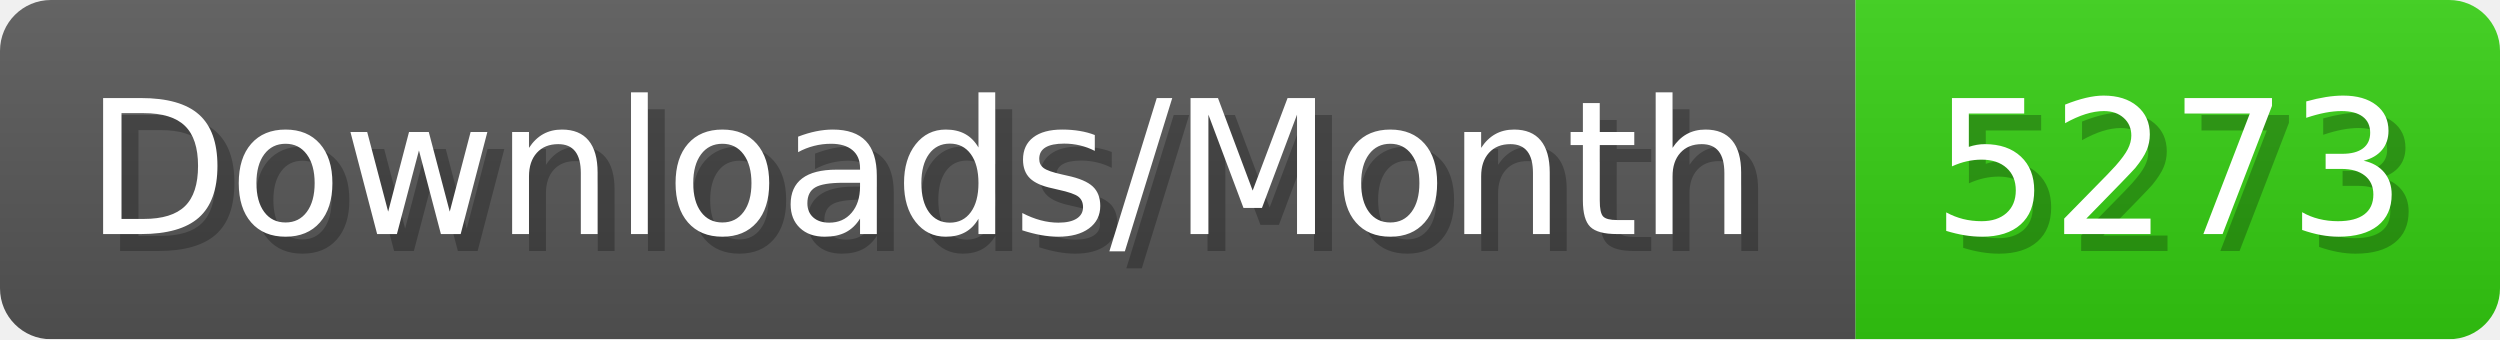
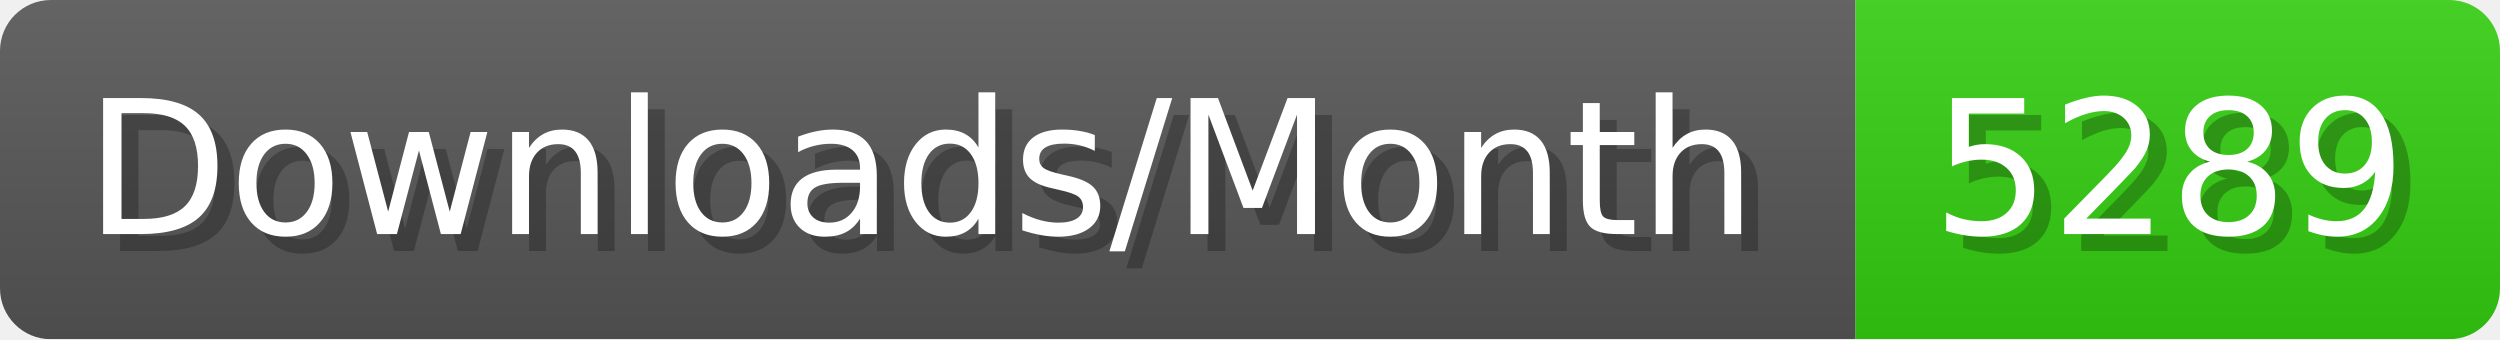
- <svg xmlns="http://www.w3.org/2000/svg" width="147.4" height="20" viewBox="0 0 1474 200" role="img" aria-label="Downloads/Month: 5273">
+ <svg xmlns="http://www.w3.org/2000/svg" width="147.4" height="20" viewBox="0 0 1474 200" role="img" aria-label="Downloads/Month: 5289">
  <linearGradient id="YlXUI" x2="0" y2="100%">
    <stop offset="0" stop-opacity=".1" stop-color="#EEE" />
    <stop offset="1" stop-opacity=".1" />
  </linearGradient>
  <mask id="JHhop">
    <rect width="1474" height="200" rx="30" fill="#FFF" />
  </mask>
  <g mask="url(#JHhop)">
    <rect width="1094" height="200" fill="#555" />
    <rect width="380" height="200" fill="#3C1" x="1094" />
    <rect width="1474" height="200" fill="url(#YlXUI)" />
  </g>
  <g aria-hidden="true" fill="#fff" text-anchor="start" font-family="Verdana,DejaVu Sans,sans-serif" font-size="110">
    <text x="60" y="148" textLength="994" fill="#000" opacity="0.25">Downloads/Month</text>
    <text x="50" y="138" textLength="994">Downloads/Month</text>
-     <text x="1149" y="148" textLength="280" fill="#000" opacity="0.25">5273</text>
-     <text x="1139" y="138" textLength="280">5273</text>
+     <text x="1149" y="148" textLength="280" fill="#000" opacity="0.25">5289</text>
+     <text x="1139" y="138" textLength="280">5289</text>
  </g>
</svg>
